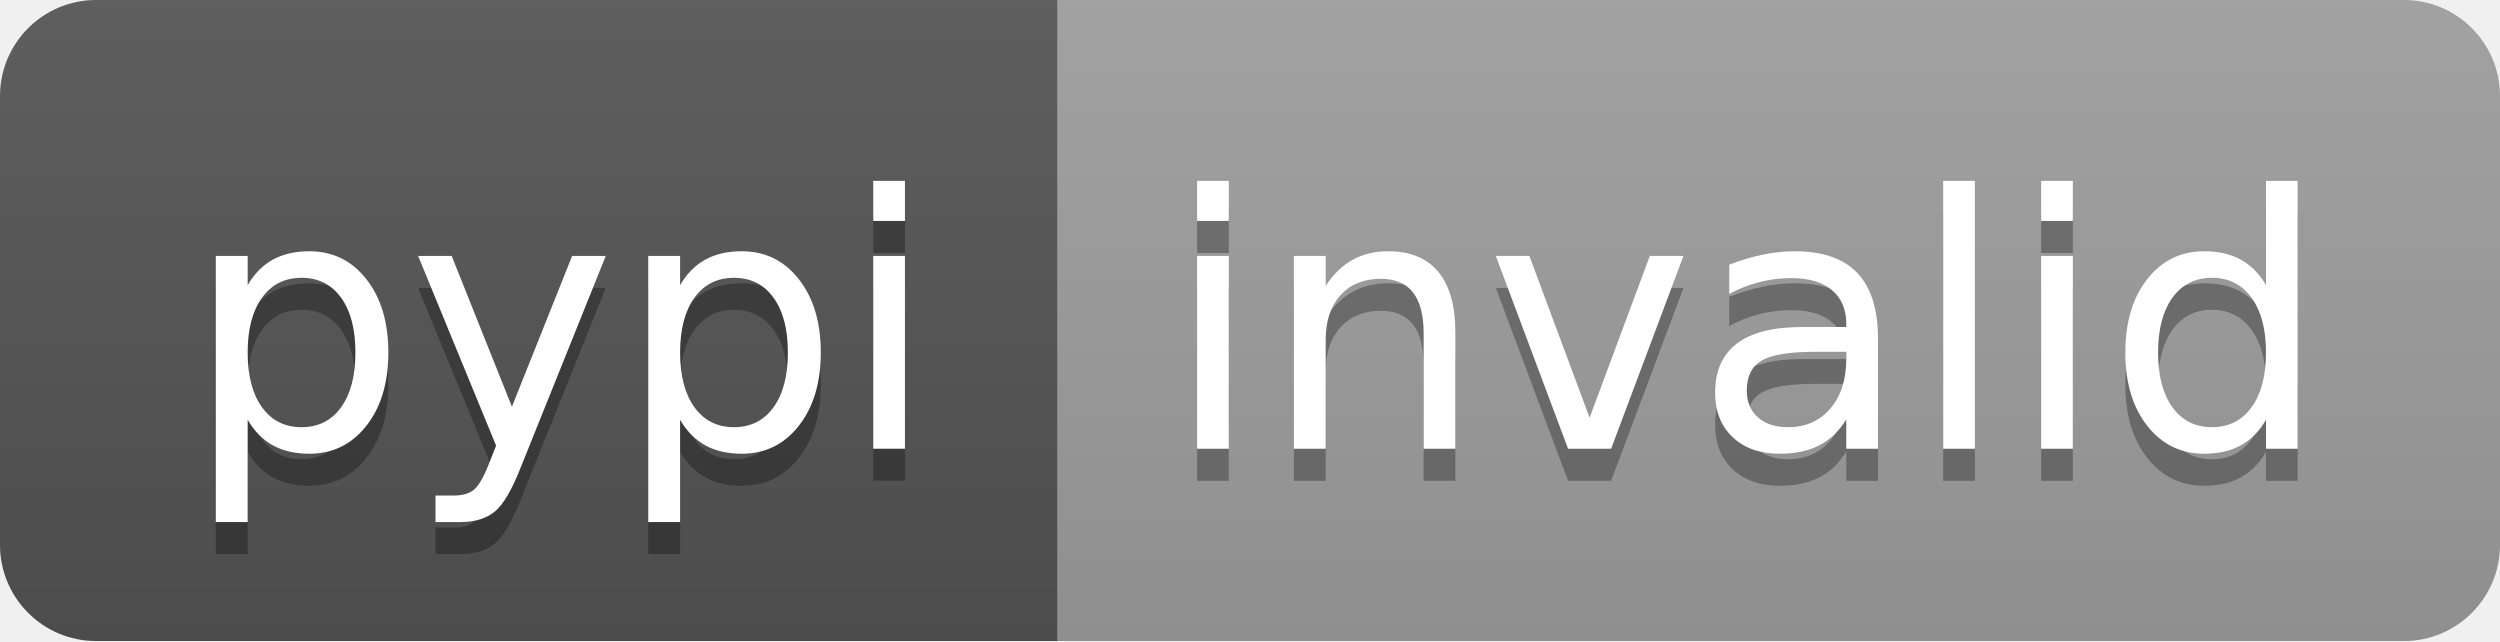
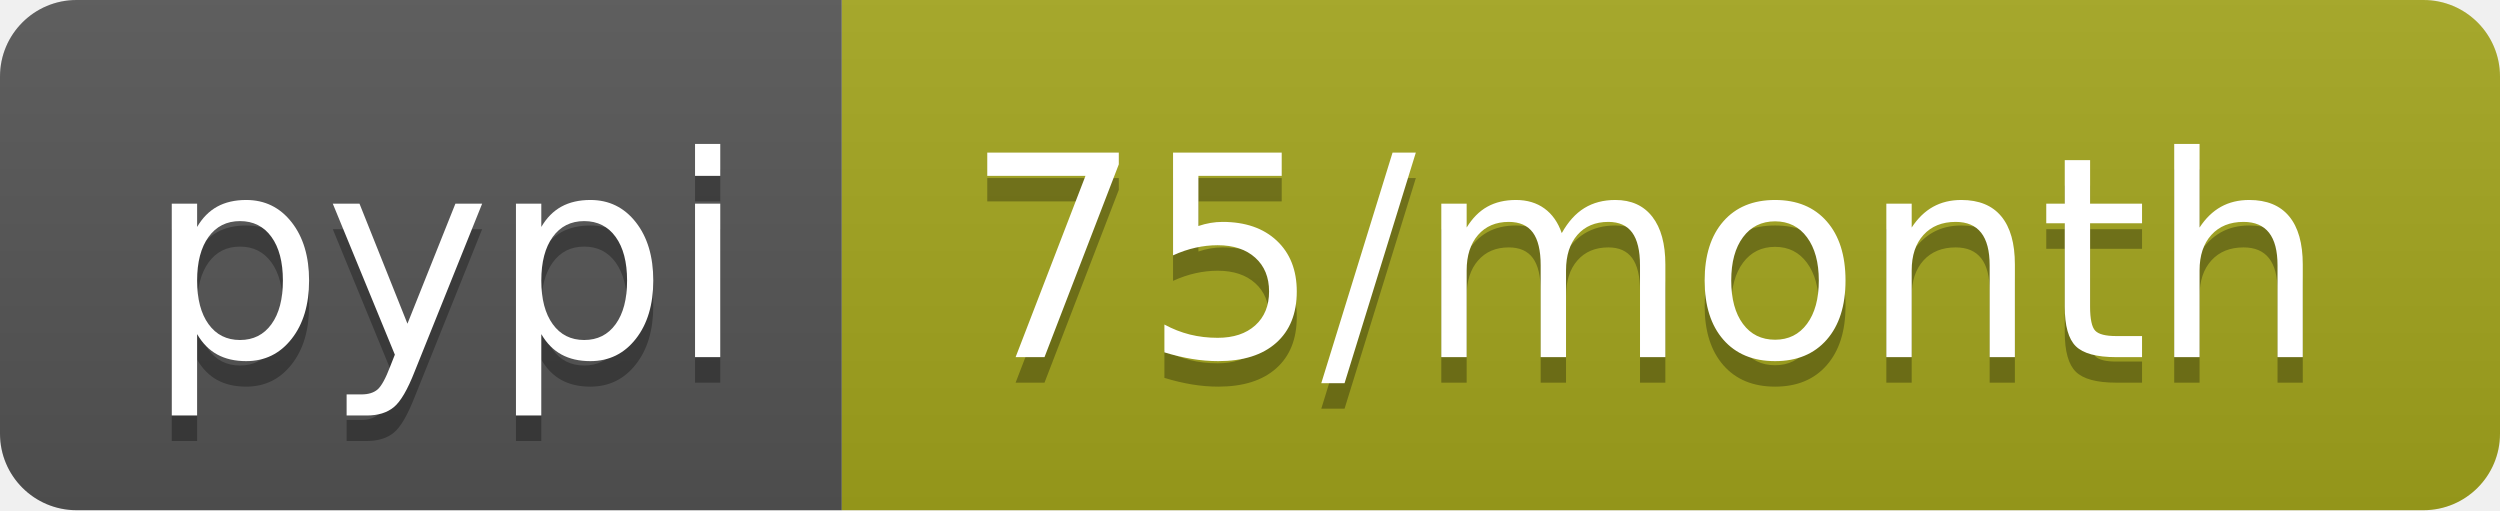
- <svg xmlns="http://www.w3.org/2000/svg" width="78" height="20" role="img" aria-label="pypi: invalid">
+ <svg xmlns="http://www.w3.org/2000/svg" width="98" height="20" role="img" aria-label="pypi: 75/month">
  <linearGradient id="s" x2="0" y2="100%">
    <stop offset="0" stop-color="#bbb" stop-opacity=".1" />
    <stop offset="1" stop-opacity=".1" />
  </linearGradient>
  <clipPath id="r">
-     <rect width="78" height="20" rx="3" fill="#fff" />
+     <rect width="98" height="20" rx="3" fill="#fff" />
  </clipPath>
  <g clip-path="url(#r)">
    <rect width="33" height="20" fill="#555" />
-     <rect x="33" width="45" height="20" fill="#9f9f9f" />
-     <rect width="78" height="20" fill="url(#s)" />
+     <rect x="33" width="65" height="20" fill="#a4a61d" />
+     <rect width="98" height="20" fill="url(#s)" />
  </g>
  <g fill="#fff" text-anchor="middle" font-family="Verdana,Geneva,DejaVu Sans,sans-serif" text-rendering="geometricPrecision" font-size="110">
    <text aria-hidden="true" x="175" y="150" fill="#010101" fill-opacity=".3" transform="scale(.1)" textLength="230">pypi</text>
    <text x="175" y="140" transform="scale(.1)" fill="#fff" textLength="230">pypi</text>
-     <text aria-hidden="true" x="545" y="150" fill="#010101" fill-opacity=".3" transform="scale(.1)" textLength="350">invalid</text>
-     <text x="545" y="140" transform="scale(.1)" fill="#fff" textLength="350">invalid</text>
+     <text aria-hidden="true" x="645" y="150" fill="#010101" fill-opacity=".3" transform="scale(.1)" textLength="550">75/month</text>
+     <text x="645" y="140" transform="scale(.1)" fill="#fff" textLength="550">75/month</text>
  </g>
</svg>
